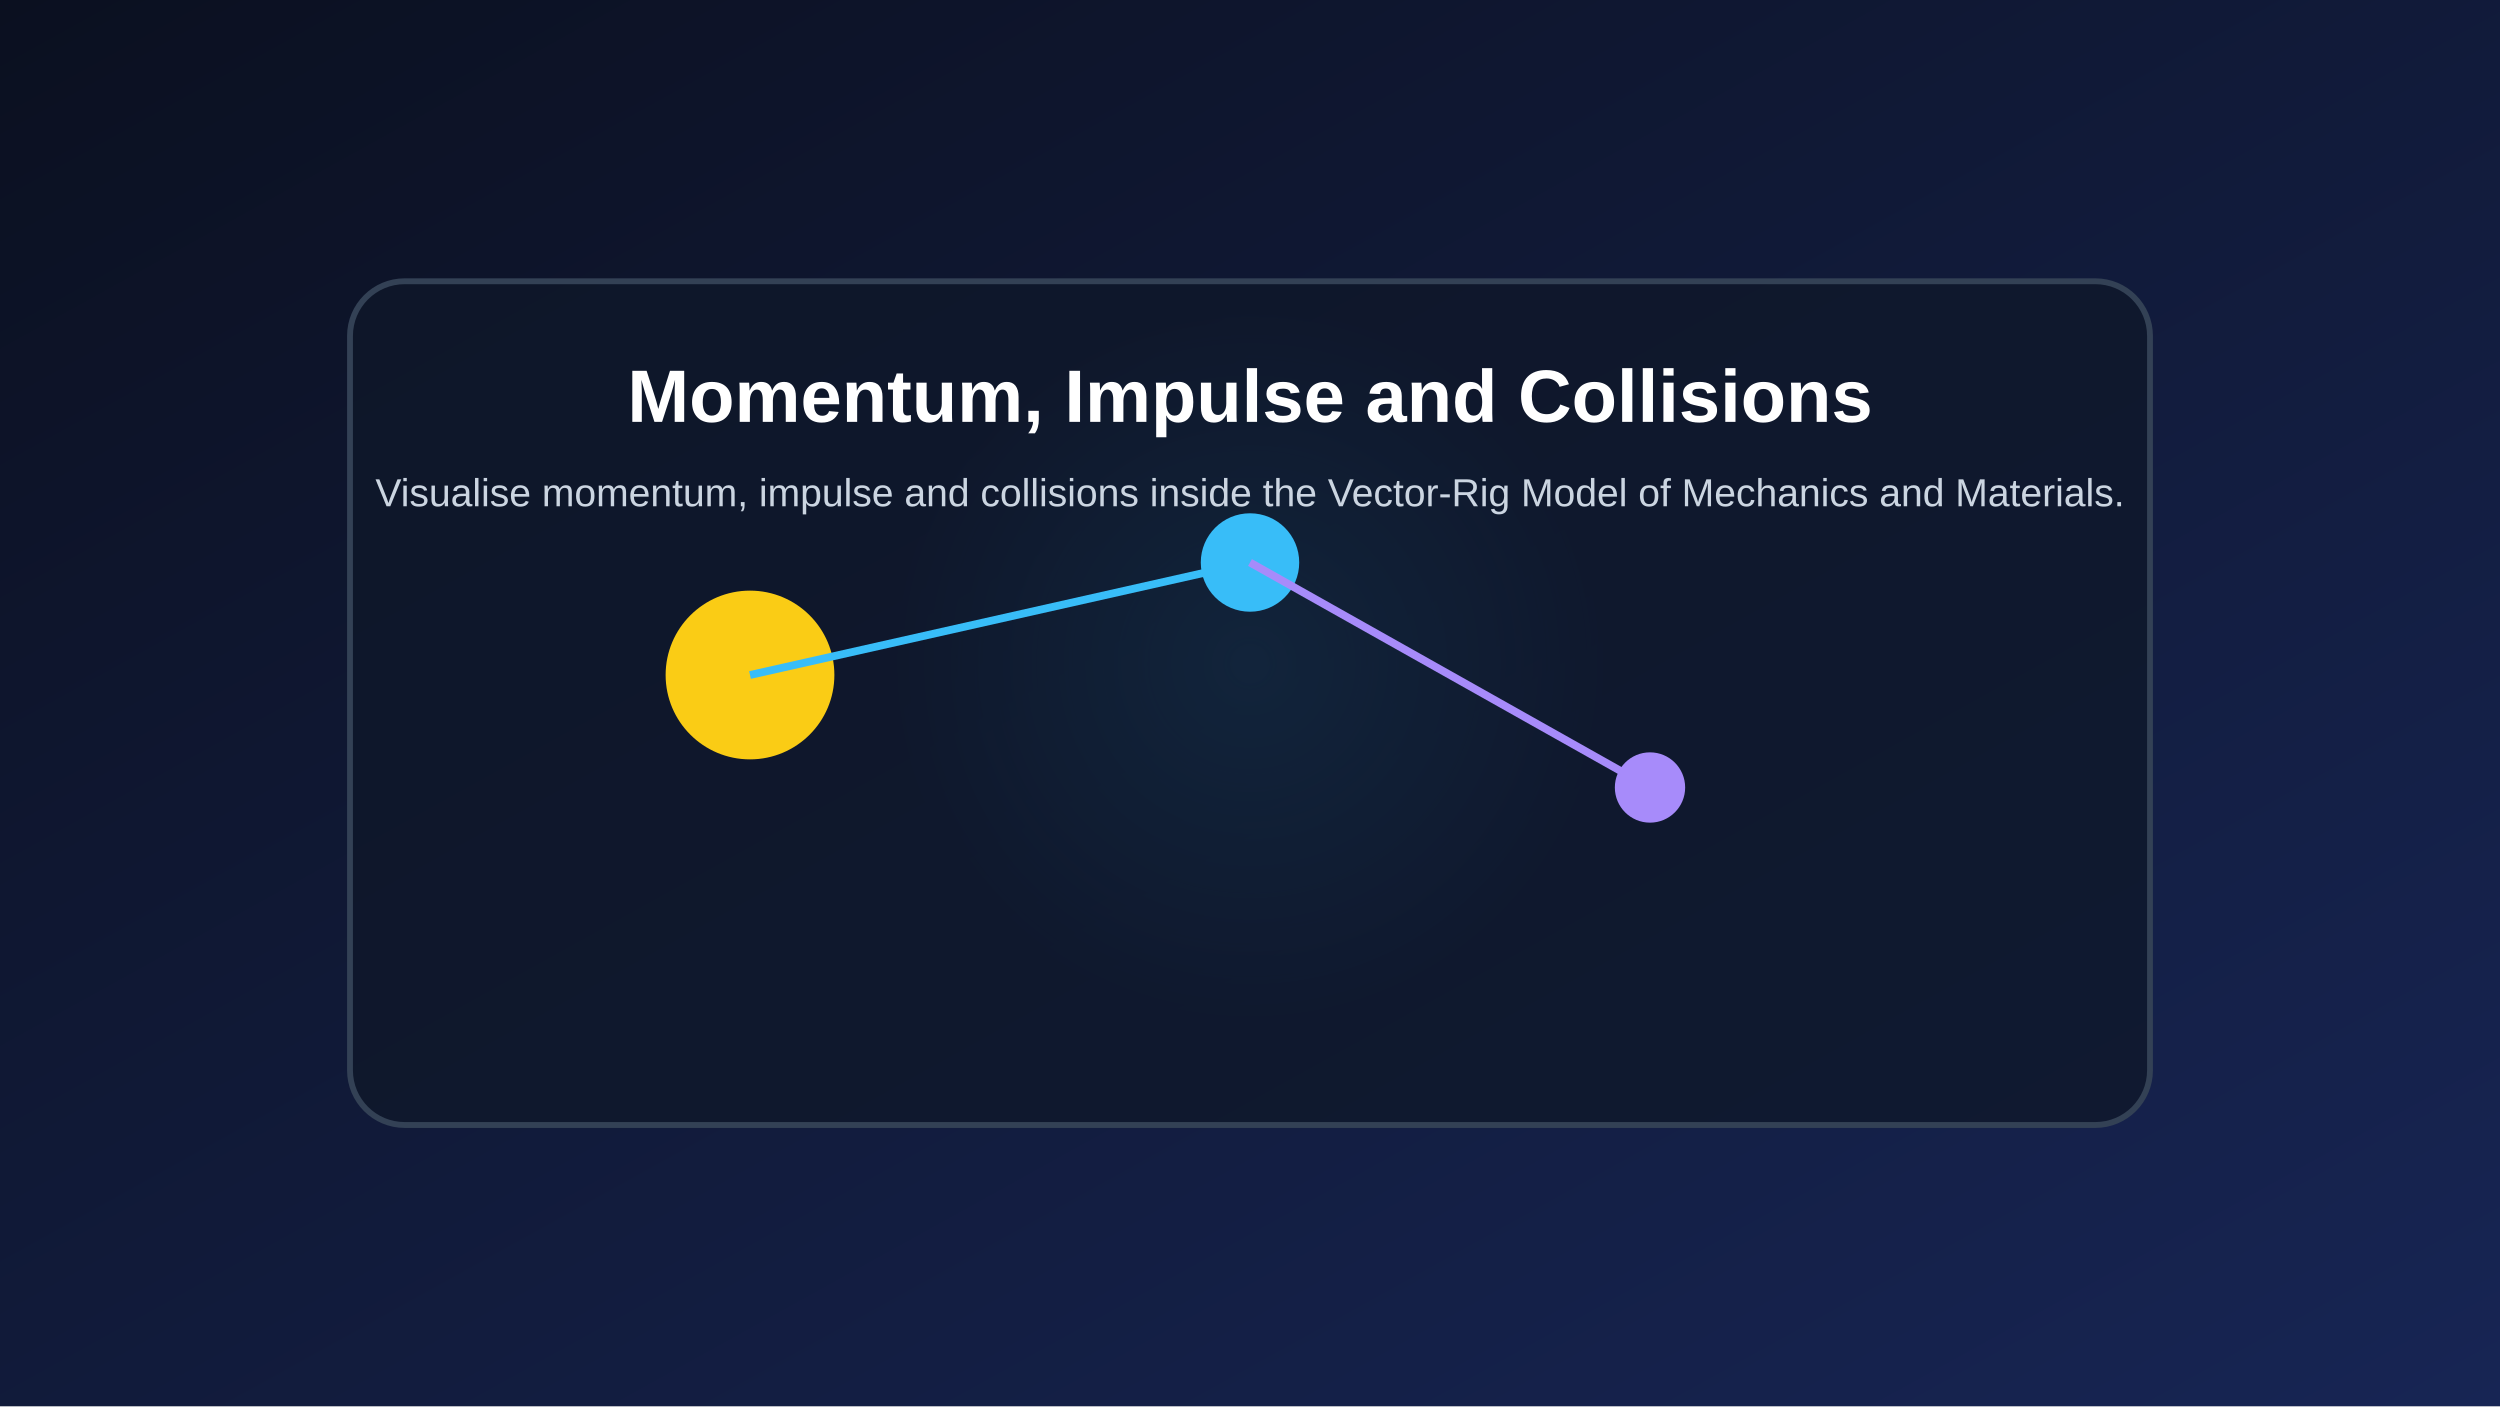
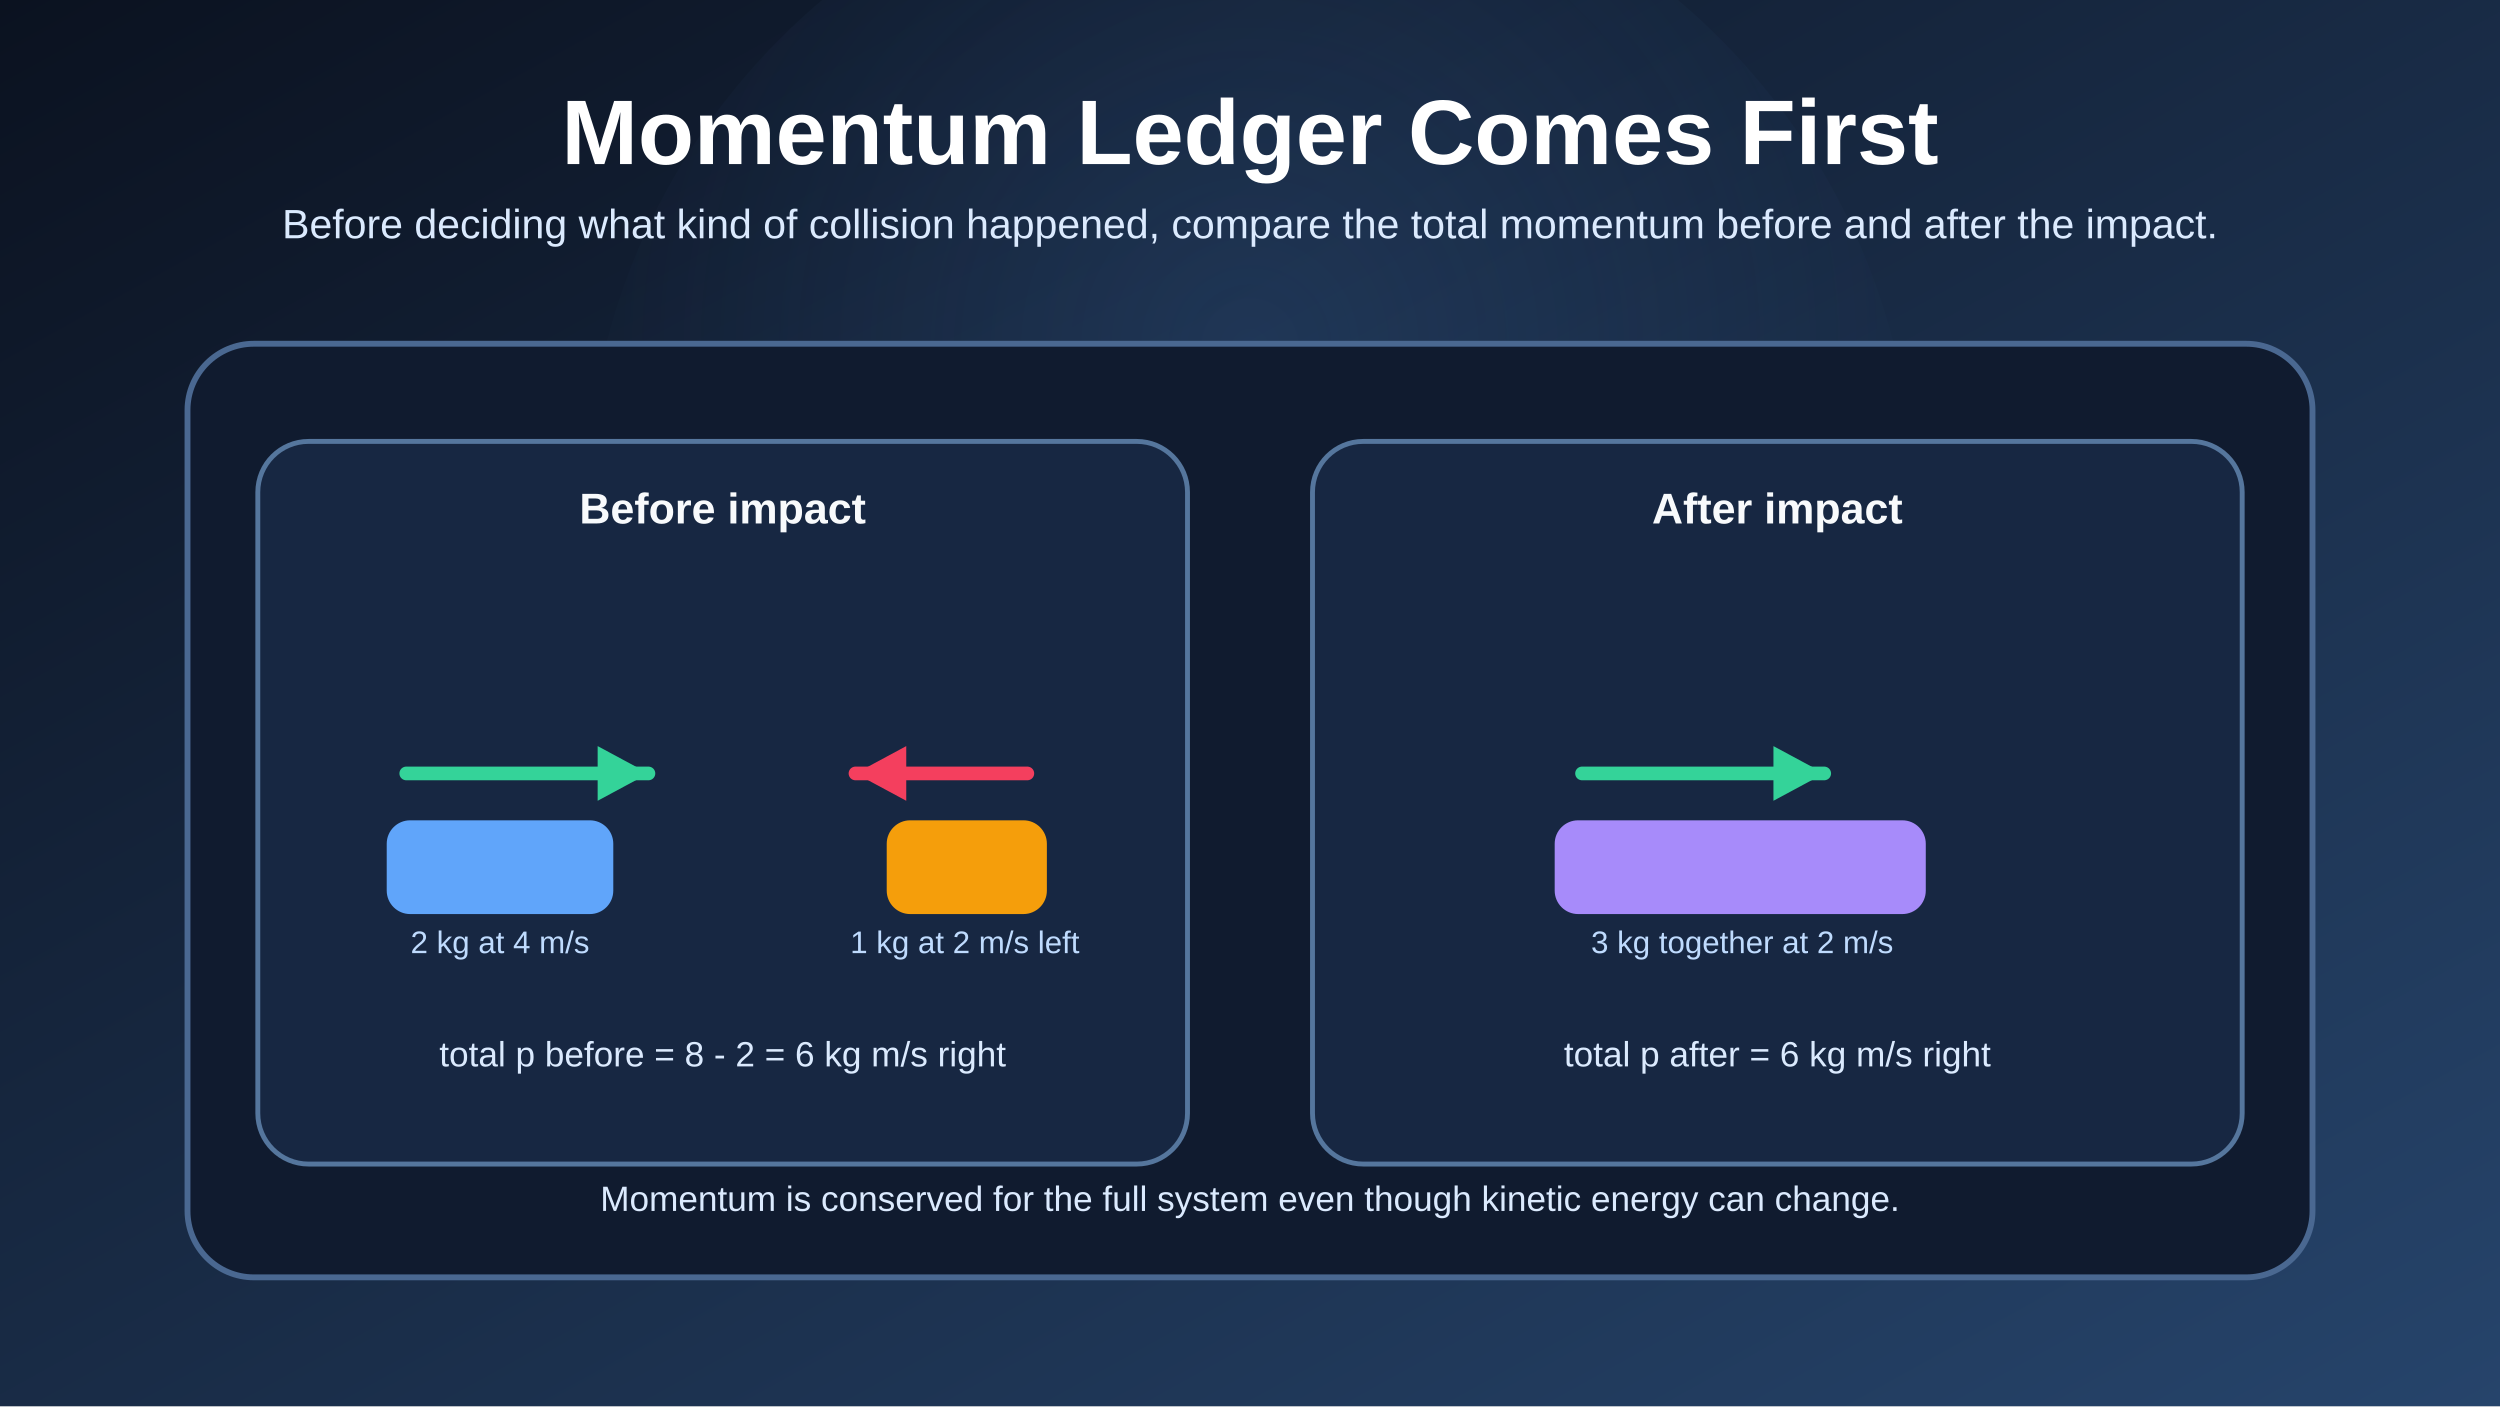
<svg xmlns="http://www.w3.org/2000/svg" width="1280" height="720" viewBox="0 0 1280 720">
  <defs>
-     <linearGradient id="bg" x1="0" x2="1" y1="0" y2="1">
-       <stop offset="0%" stop-color="#0b1020" />
-       <stop offset="100%" stop-color="#172554" />
+     <linearGradient id="bg" x1="0" y1="0" x2="1" y2="1">
+       <stop offset="0%" stop-color="#0b1220" />
+       <stop offset="100%" stop-color="#26446b" />
    </linearGradient>
-     <radialGradient id="glow" cx="50%" cy="45%" r="45%">
-       <stop offset="0%" stop-color="#38bdf8" stop-opacity="0.35" />
-       <stop offset="100%" stop-color="#38bdf8" stop-opacity="0" />
+     <radialGradient id="glow" cx="50%" cy="38%" r="52%">
+       <stop offset="0%" stop-color="#60a5fa" stop-opacity="0.14" />
+       <stop offset="100%" stop-color="#60a5fa" stop-opacity="0" />
    </radialGradient>
+     <style>
+       .title { fill: #ffffff; font: 700 47px Arial, Helvetica, sans-serif; }
+       .subtitle { fill: #dbeafe; font: 21px Arial, Helvetica, sans-serif; }
+       .card { fill: #101b2f; stroke: #4a6891; stroke-width: 3; }
+       .panel { fill: #172742; stroke: #55769d; stroke-width: 2.5; }
+       .label { fill: #f8fafc; font: 700 22px Arial, Helvetica, sans-serif; }
+       .body { fill: #dbeafe; font: 18px Arial, Helvetica, sans-serif; }
+       .small { fill: #bfdbfe; font: 16px Arial, Helvetica, sans-serif; }
+     </style>
  </defs>
-   <rect width="100%" height="100%" fill="url(#bg)" />
-   <circle cx="640.0" cy="360.0" r="201.6" fill="url(#glow)" />
-   <rect x="179.2" y="144.0" width="921.6" height="432.0" rx="28" fill="#0f172a" fill-opacity="0.78" stroke="#334155" stroke-width="3" />
-   <circle cx="384.0" cy="345.6" r="43.2" fill="#facc15" />
-   <circle cx="640.0" cy="288.0" r="25.2" fill="#38bdf8" />
-   <circle cx="844.8" cy="403.2" r="18.0" fill="#a78bfa" />
-   <line x1="384.0" y1="345.6" x2="640.0" y2="288.0" stroke="#38bdf8" stroke-width="4" />
-   <line x1="640.0" y1="288.0" x2="844.8" y2="403.2" stroke="#a78bfa" stroke-width="4" />
-   <text x="640.0" y="216.0" fill="white" text-anchor="middle" font-size="38" font-family="Arial" font-weight="bold">Momentum, Impulse and Collisions</text>
-   <text x="640.0" y="259.2" fill="#cbd5e1" text-anchor="middle" font-size="20" font-family="Arial">Visualise momentum, impulse and collisions inside the Vector-Rig Model of Mechanics and Materials.</text>
+   <rect width="1280" height="720" fill="url(#bg)" />
+   <circle cx="640" cy="260" r="340" fill="url(#glow)" />
+   <text x="640" y="84" class="title" text-anchor="middle">Momentum Ledger Comes First</text>
+   <text x="640" y="122" class="subtitle" text-anchor="middle">
+     Before deciding what kind of collision happened, compare the total momentum before and after the impact.
+   </text>
+   <rect x="96" y="176" width="1088" height="478" rx="34" class="card" />
+   <rect x="132" y="226" width="476" height="370" rx="26" class="panel" />
+   <rect x="672" y="226" width="476" height="370" rx="26" class="panel" />
+   <text x="370" y="268" class="label" text-anchor="middle">Before impact</text>
+   <text x="910" y="268" class="label" text-anchor="middle">After impact</text>
+   <rect x="198" y="420" width="116" height="48" rx="12" fill="#60a5fa" />
+   <rect x="454" y="420" width="82" height="48" rx="12" fill="#f59e0b" />
+   <line x1="208" y1="396" x2="332" y2="396" stroke="#34d399" stroke-width="7" stroke-linecap="round" />
+   <polygon points="332,396 306,382 306,410" fill="#34d399" />
+   <line x1="526" y1="396" x2="438" y2="396" stroke="#f43f5e" stroke-width="7" stroke-linecap="round" />
+   <polygon points="438,396 464,382 464,410" fill="#f43f5e" />
+   <text x="256" y="488" class="small" text-anchor="middle">2 kg at 4 m/s</text>
+   <text x="494" y="488" class="small" text-anchor="middle">1 kg at 2 m/s left</text>
+   <text x="370" y="546" class="body" text-anchor="middle">total p before = 8 - 2 = 6 kg m/s right</text>
+   <rect x="796" y="420" width="190" height="48" rx="12" fill="#a78bfa" />
+   <line x1="810" y1="396" x2="934" y2="396" stroke="#34d399" stroke-width="7" stroke-linecap="round" />
+   <polygon points="934,396 908,382 908,410" fill="#34d399" />
+   <text x="892" y="488" class="small" text-anchor="middle">3 kg together at 2 m/s</text>
+   <text x="910" y="546" class="body" text-anchor="middle">total p after = 6 kg m/s right</text>
+   <text x="640" y="620" class="body" text-anchor="middle">Momentum is conserved for the full system even though kinetic energy can change.</text>
</svg>
